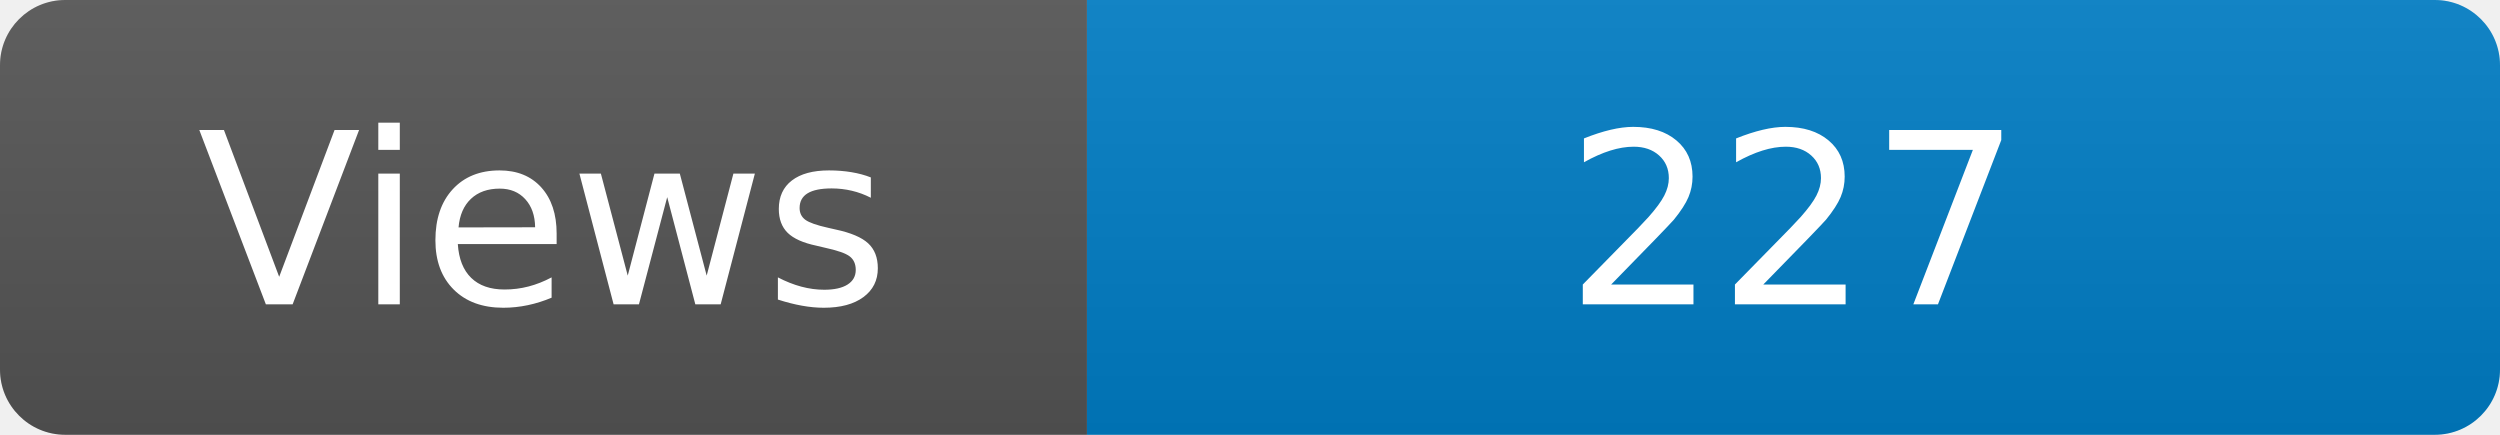
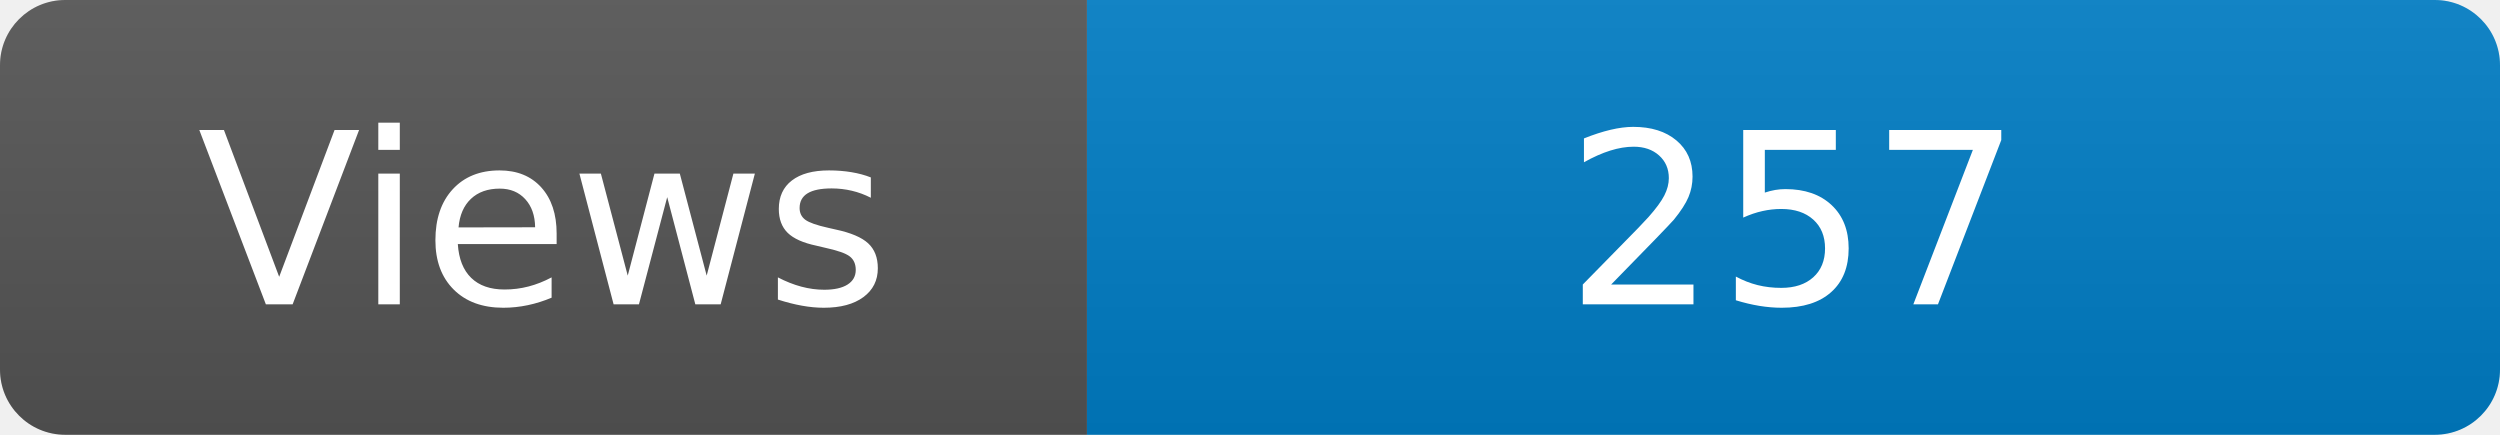
<svg xmlns="http://www.w3.org/2000/svg" width="115" height="20" role="img" aria-label="Maintained?: yes">
  <linearGradient id="s" x2="0" y2="100%">
    <stop offset="0" stop-color="#bbb" stop-opacity=".1" />
    <stop offset="1" stop-opacity=".1" />
  </linearGradient>
  <clipPath id="r">
    <rect width="115" height="20" rx="3" fill="#fff" />
  </clipPath>
  <g clip-path="url(#r)">
    <rect width="50" height="20" fill="#555" />
    <rect x="50" width="160" height="20" fill="#007ec6" />
    <rect width="115" height="20" fill="url(#s)" />
  </g>
  <g fill="#fff" text-anchor="middle" font-family="Verdana,Geneva,DejaVu Sans,sans-serif" font-size="110">
    <text x="250" y="140" transform="scale(.1)" fill="#fff">Views</text>
-     <text x="825" y="140" transform="scale(.1)" fill="#fff">227</text>
+     <text x="825" y="140" transform="scale(.1)" fill="#fff">257</text>
  </g>
</svg>
